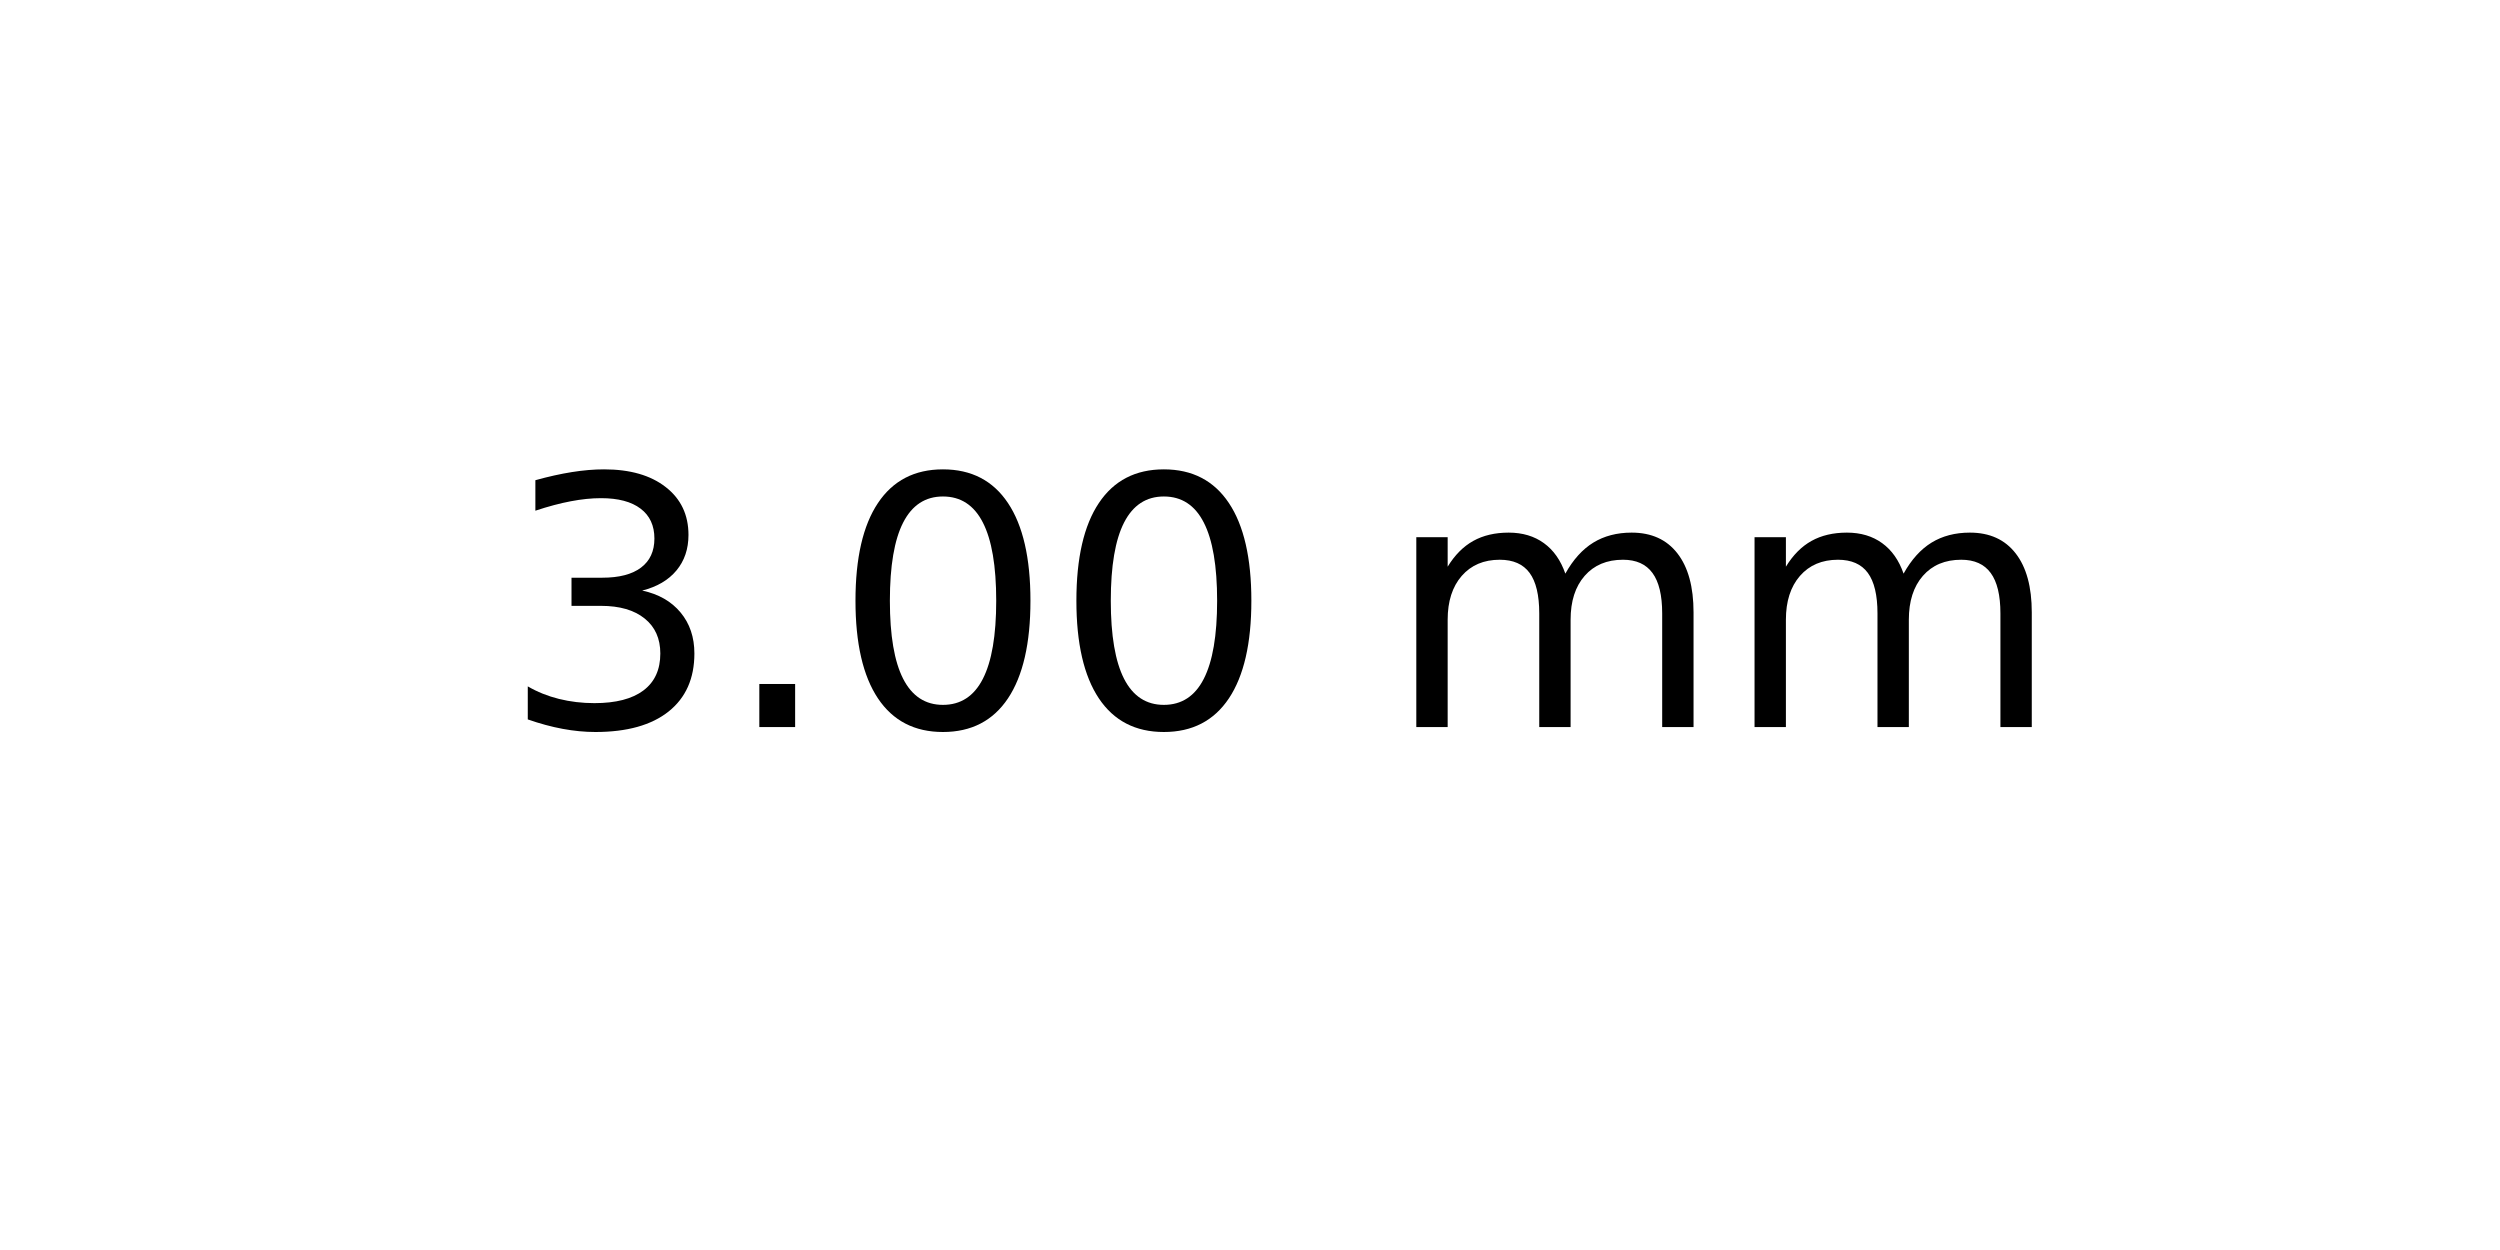
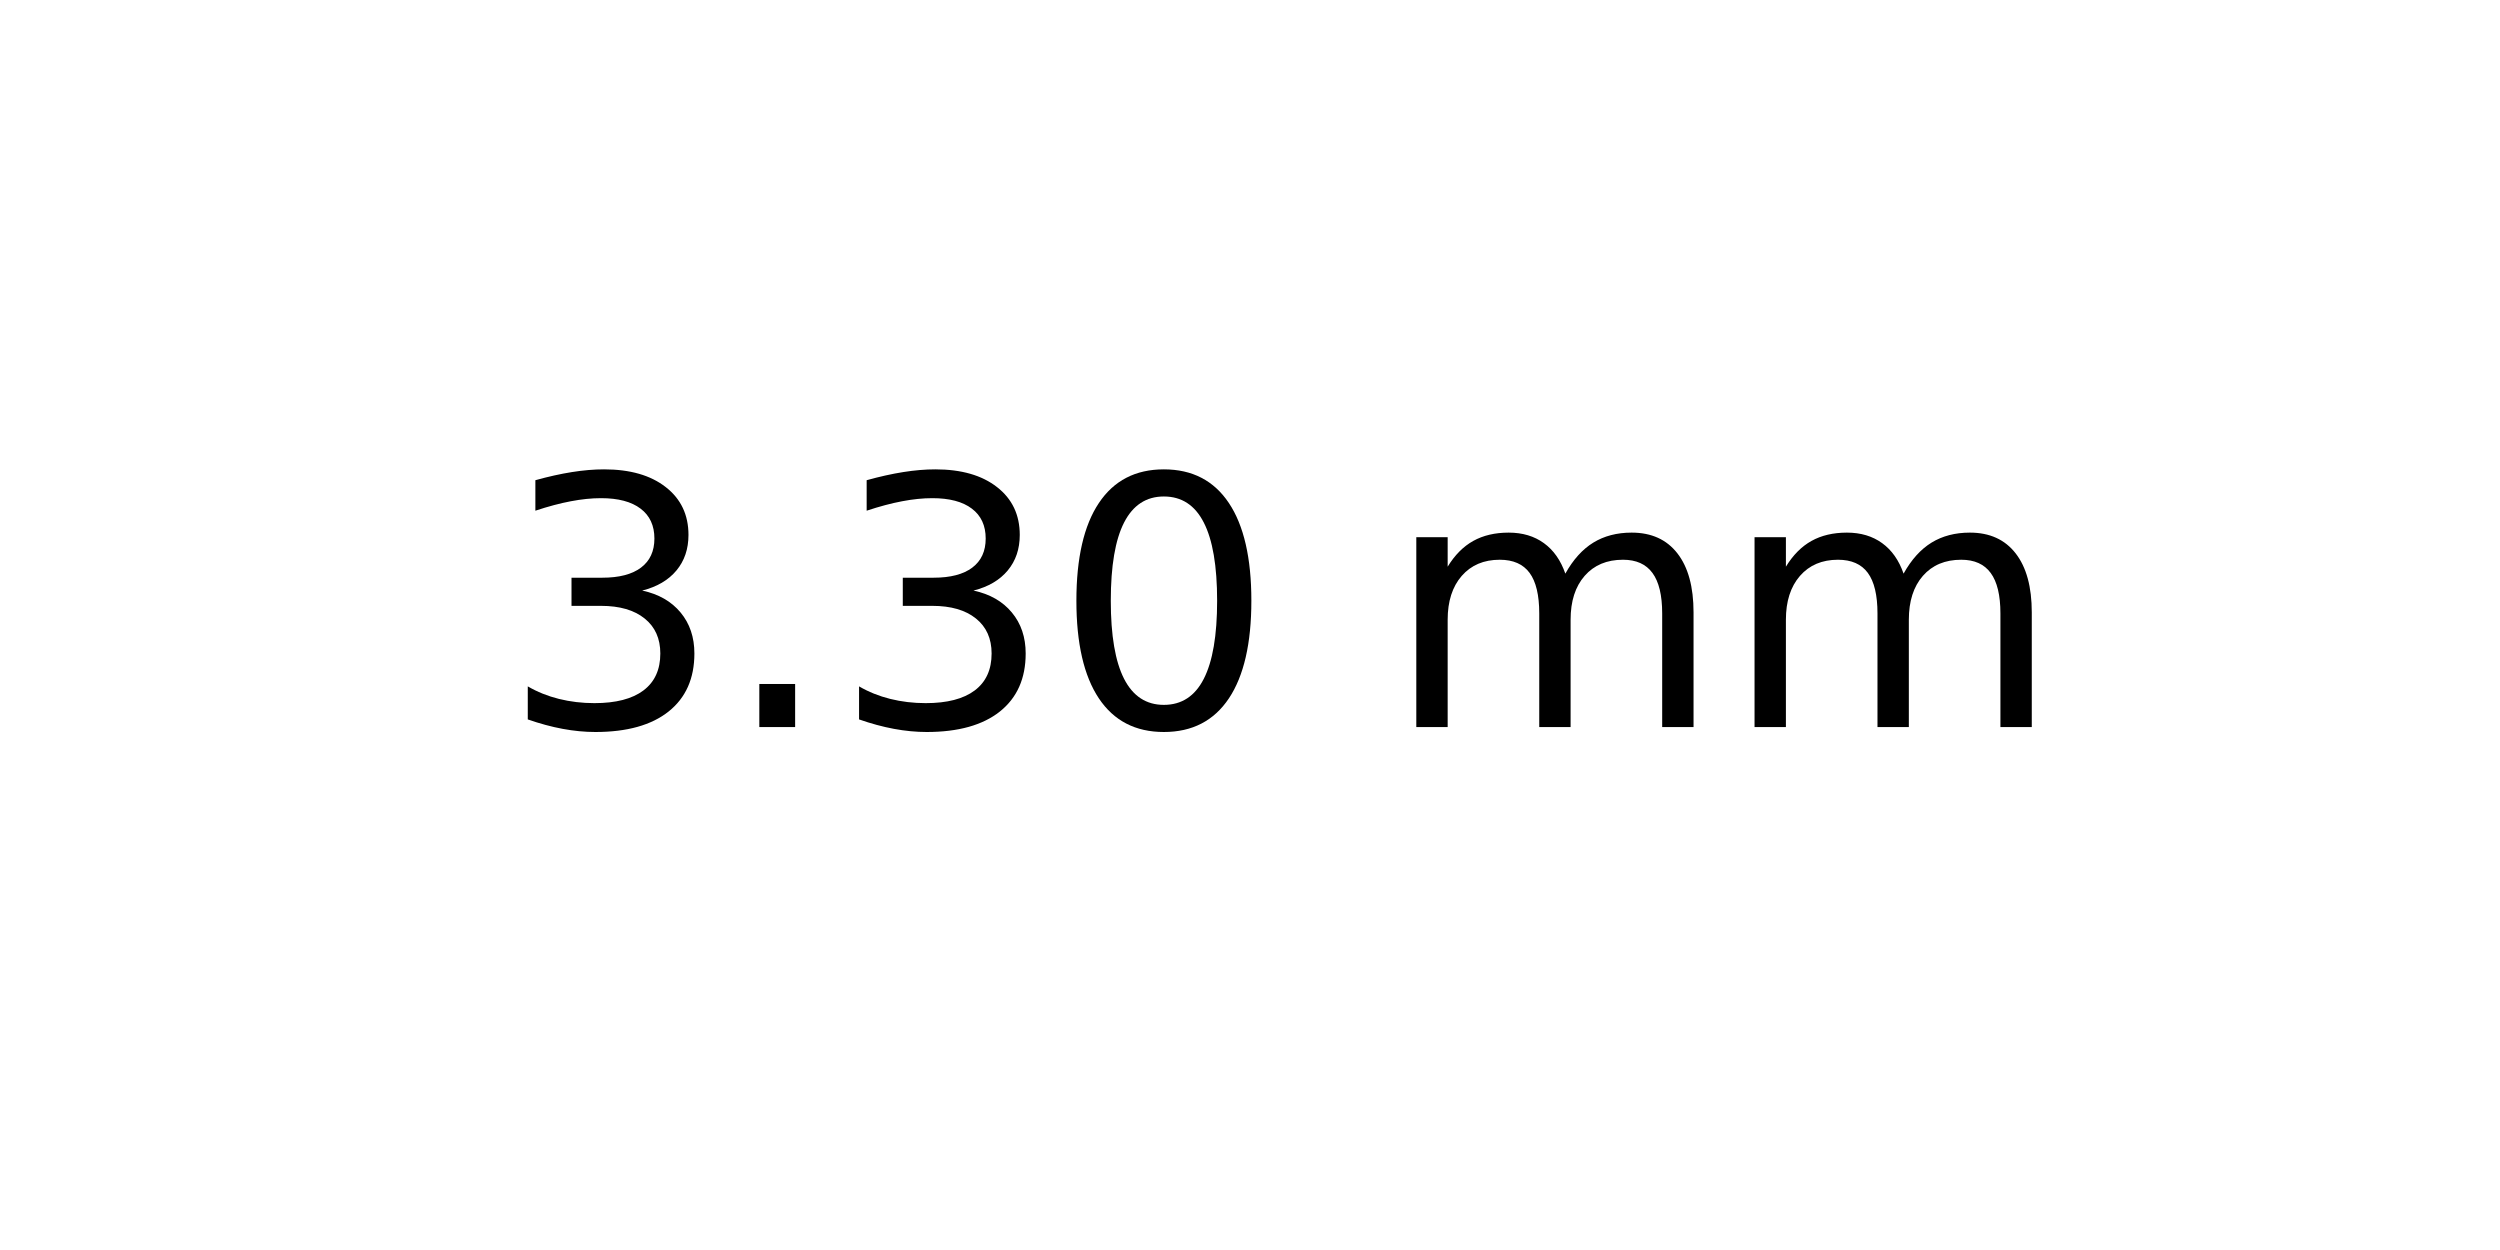
<svg xmlns="http://www.w3.org/2000/svg" xmlns:xlink="http://www.w3.org/1999/xlink" width="72pt" height="36pt" viewBox="0 0 72 36" version="1.1">
  <defs>
    <style type="text/css">*{stroke-linejoin: round; stroke-linecap: butt}</style>
  </defs>
  <g id="figure_1">
    <g id="axes_1">
      <g id="text_1">
        <g transform="translate(14.4375 20.93937) scale(0.1 -0.1)">
          <defs>
            <path id="DejaVuSans-33" d="M 2597 2516  Q 3050 2419 3304 2112  Q 3559 1806 3559 1356  Q 3559 666 3084 287  Q 2609 -91 1734 -91  Q 1441 -91 1130 -33  Q 819 25 488 141  L 488 750  Q 750 597 1062 519  Q 1375 441 1716 441  Q 2309 441 2620 675  Q 2931 909 2931 1356  Q 2931 1769 2642 2001  Q 2353 2234 1838 2234  L 1294 2234  L 1294 2753  L 1863 2753  Q 2328 2753 2575 2939  Q 2822 3125 2822 3475  Q 2822 3834 2567 4026  Q 2313 4219 1838 4219  Q 1578 4219 1281 4162  Q 984 4106 628 3988  L 628 4550  Q 988 4650 1302 4700  Q 1616 4750 1894 4750  Q 2613 4750 3031 4423  Q 3450 4097 3450 3541  Q 3450 3153 3228 2886  Q 3006 2619 2597 2516  z " transform="scale(0.015625)" />
            <path id="DejaVuSans-2e" d="M 684 794  L 1344 794  L 1344 0  L 684 0  L 684 794  z " transform="scale(0.015625)" />
            <path id="DejaVuSans-30" d="M 2034 4250  Q 1547 4250 1301 3770  Q 1056 3291 1056 2328  Q 1056 1369 1301 889  Q 1547 409 2034 409  Q 2525 409 2770 889  Q 3016 1369 3016 2328  Q 3016 3291 2770 3770  Q 2525 4250 2034 4250  z M 2034 4750  Q 2819 4750 3233 4129  Q 3647 3509 3647 2328  Q 3647 1150 3233 529  Q 2819 -91 2034 -91  Q 1250 -91 836 529  Q 422 1150 422 2328  Q 422 3509 836 4129  Q 1250 4750 2034 4750  z " transform="scale(0.015625)" />
            <path id="DejaVuSans-20" transform="scale(0.015625)" />
            <path id="DejaVuSans-6d" d="M 3328 2828  Q 3544 3216 3844 3400  Q 4144 3584 4550 3584  Q 5097 3584 5394 3201  Q 5691 2819 5691 2113  L 5691 0  L 5113 0  L 5113 2094  Q 5113 2597 4934 2840  Q 4756 3084 4391 3084  Q 3944 3084 3684 2787  Q 3425 2491 3425 1978  L 3425 0  L 2847 0  L 2847 2094  Q 2847 2600 2669 2842  Q 2491 3084 2119 3084  Q 1678 3084 1418 2786  Q 1159 2488 1159 1978  L 1159 0  L 581 0  L 581 3500  L 1159 3500  L 1159 2956  Q 1356 3278 1631 3431  Q 1906 3584 2284 3584  Q 2666 3584 2933 3390  Q 3200 3197 3328 2828  z " transform="scale(0.015625)" />
          </defs>
          <use xlink:href="#DejaVuSans-33" />
          <use xlink:href="#DejaVuSans-2e" x="63.623" />
-           <use xlink:href="#DejaVuSans-30" x="95.41" />
+           <use xlink:href="#DejaVuSans-33" x="95.41" />
          <use xlink:href="#DejaVuSans-30" x="159.033" />
          <use xlink:href="#DejaVuSans-20" x="222.656" />
          <use xlink:href="#DejaVuSans-6d" x="254.443" />
          <use xlink:href="#DejaVuSans-6d" x="351.855" />
        </g>
      </g>
    </g>
  </g>
</svg>
